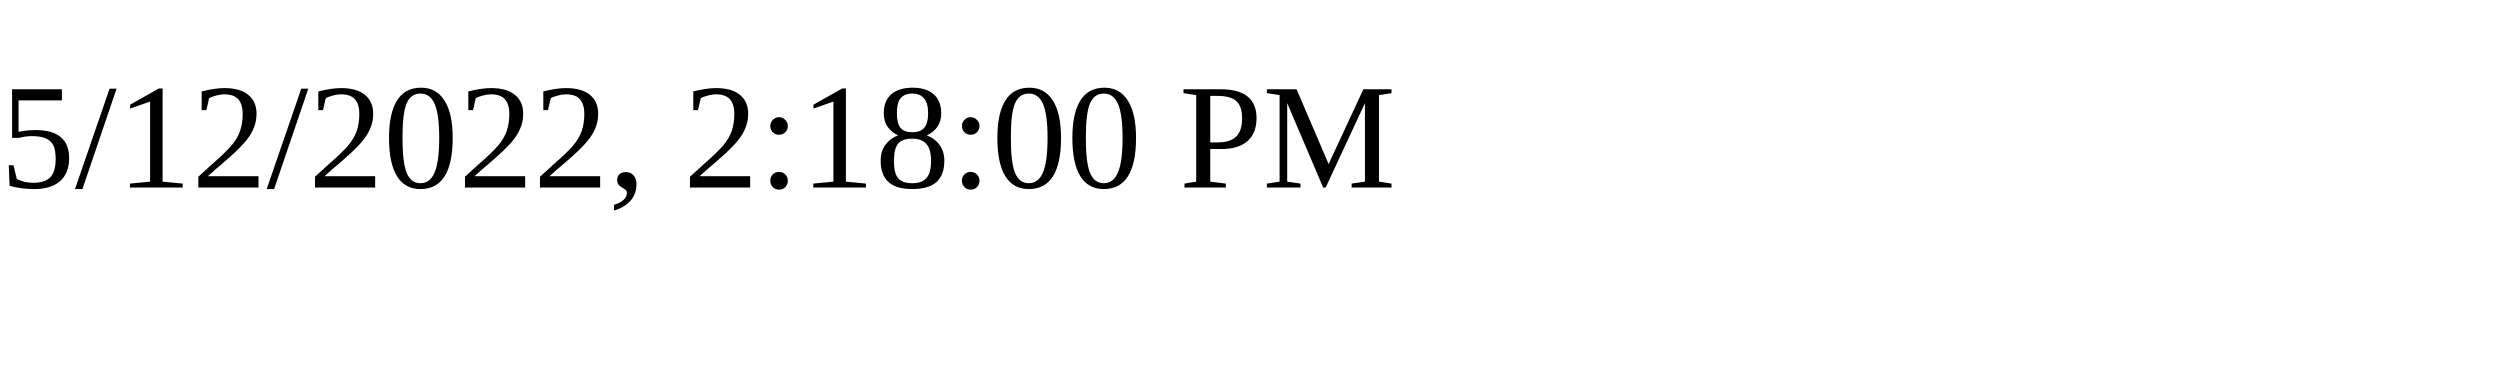
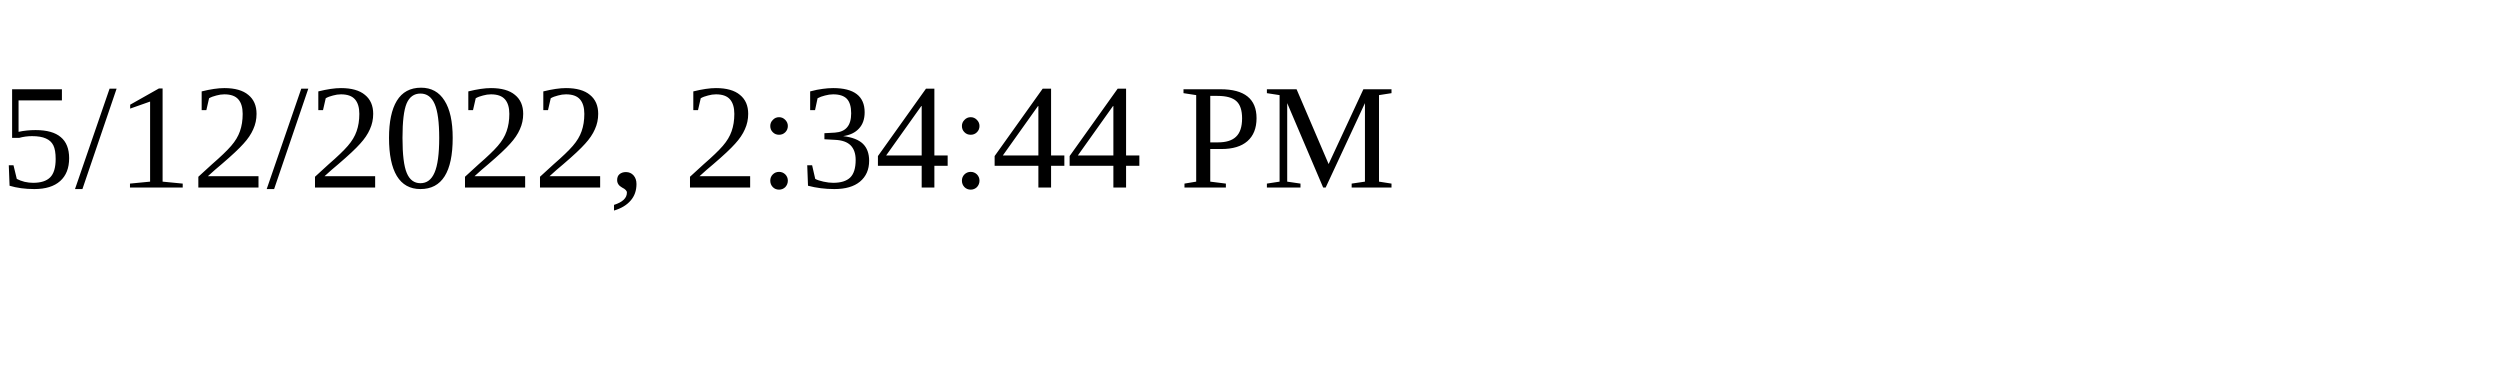
<svg xmlns="http://www.w3.org/2000/svg" height="30" width="200">
-   <text x="0" y="15">5/12/2022, 2:18:00 PM</text>
+   <text x="0" y="15">5/12/2022, 2:34:44 PM</text>
</svg>
